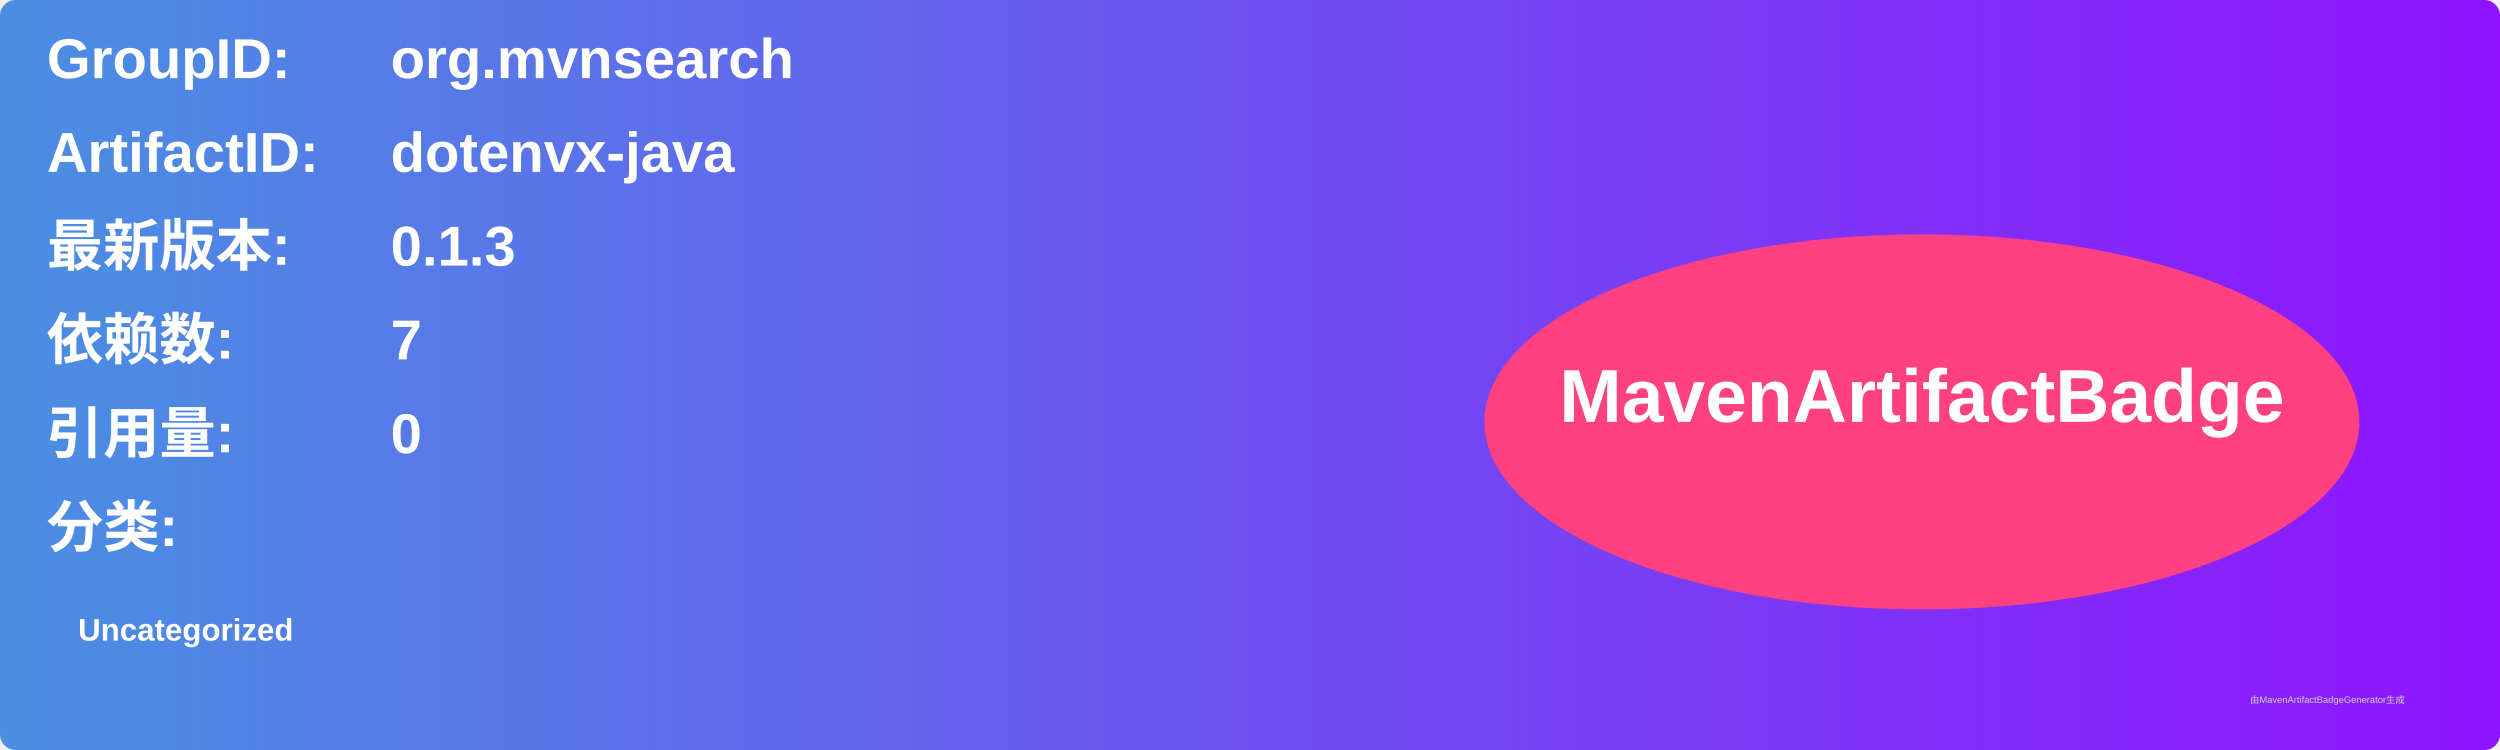
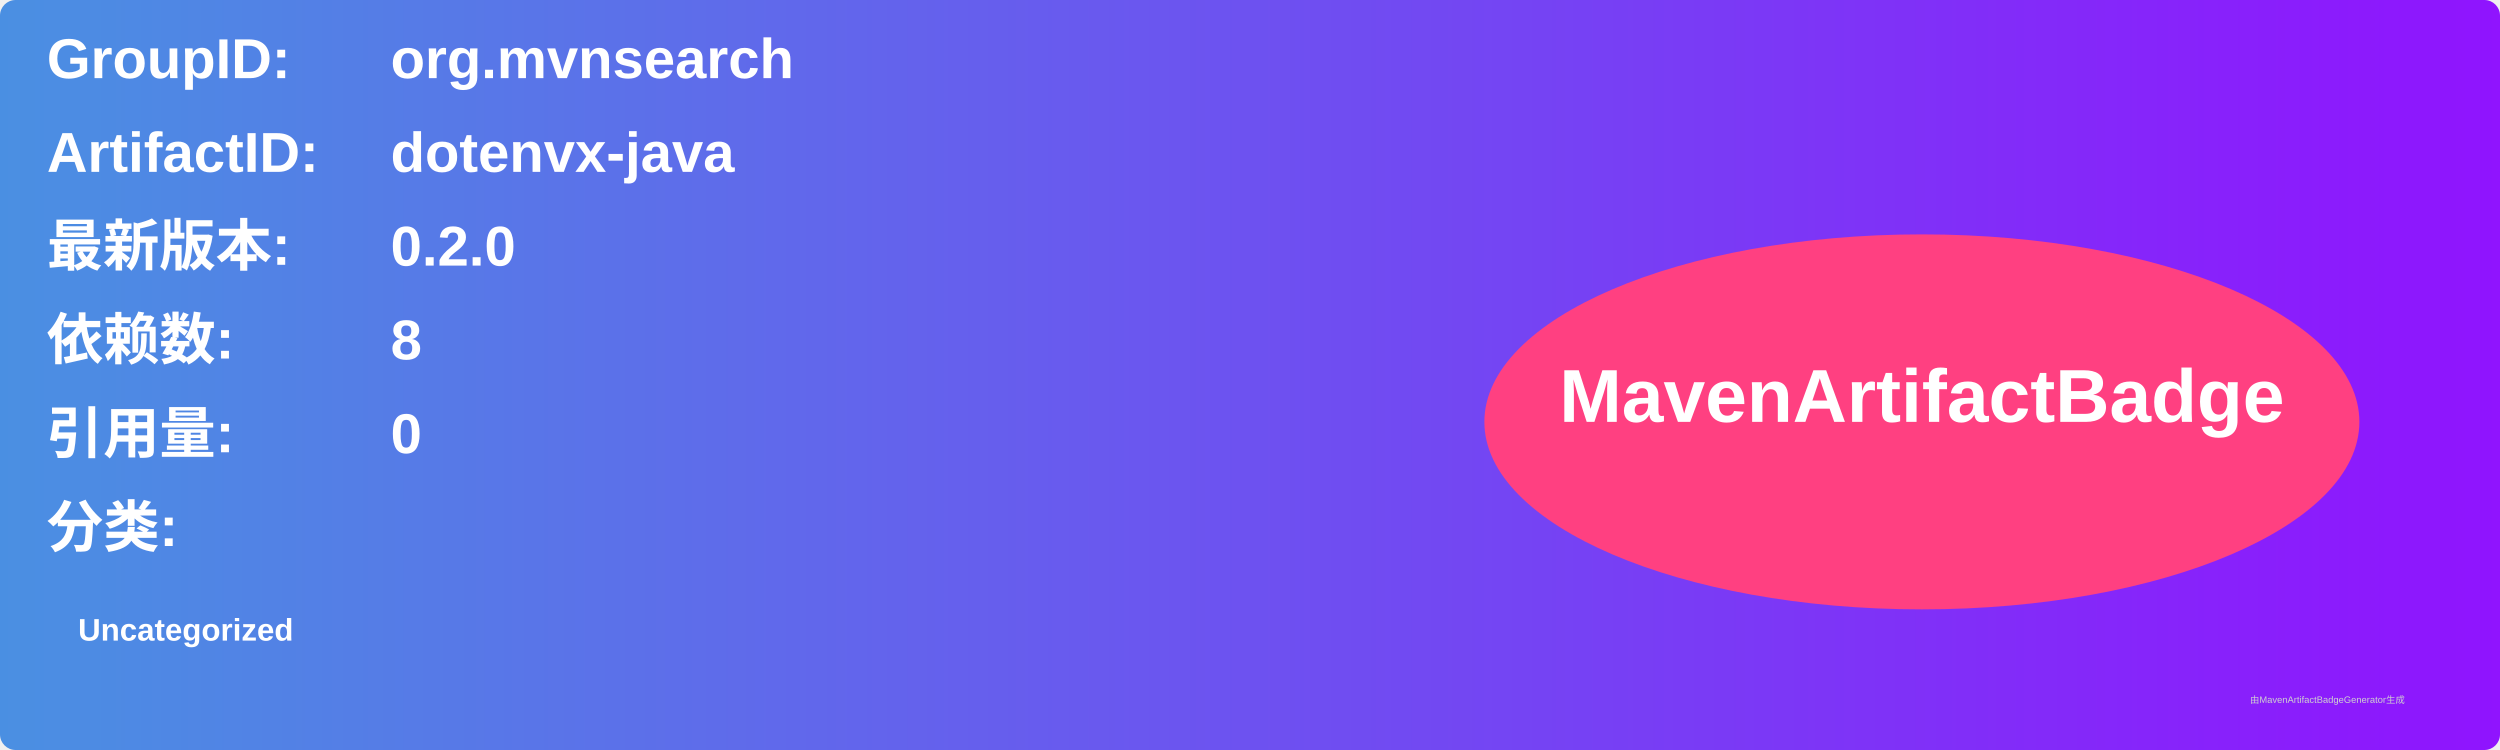
<svg xmlns="http://www.w3.org/2000/svg" width="800" height="240" viewBox="0 0 800 240">
  <linearGradient id="grad" x1="0%" y1="0%" x2="100%" y2="0%">
    <stop offset="0%" stop-color="#4a90e2" />
    <stop offset="100%" stop-color="#9013fe" />
  </linearGradient>
  <rect width="100%" height="100%" rx="5" ry="5" fill="url(#grad)" />
  <g transform="translate(15, 15)">
    <text x="0" y="10" font-family="Arial" font-size="18" fill="white" font-weight="bold" width="260">GroupID:</text>
    <text x="110" y="10" font-family="Arial" font-size="18" fill="white" font-weight="bold" width="460">org.mvnsearch</text>
    <text x="0" y="40" font-family="Arial" font-size="18" fill="white" font-weight="bold" width="260">ArtifactID:</text>
    <text x="110" y="40" font-family="Arial" font-size="18" fill="white" font-weight="bold" width="460">dotenvx-java</text>
    <text x="0" y="70" font-family="Arial" font-size="18" fill="white" font-weight="bold">最新版本:</text>
    <text x="110" y="70" font-family="Arial" font-size="18" fill="white" font-weight="bold">
-       <tspan font-weight="bold">0.1.3</tspan>
+       <tspan font-weight="bold">0.2.0</tspan>
    </text>
    <text x="0" y="100" font-family="Arial" font-size="18" fill="white" font-weight="bold">依赖数: </text>
    <text x="110" y="100" font-family="Arial" font-size="18" fill="white">
-       <tspan font-weight="bold">7</tspan>
+       <tspan font-weight="bold">8</tspan>
    </text>
    <text x="0" y="130" font-family="Arial" font-size="18" fill="white" font-weight="bold">引用量: </text>
    <text x="110" y="130" font-family="Arial" font-size="18" fill="white">
      <tspan font-weight="bold">0</tspan>
    </text>
    <text x="0" y="160" font-family="Arial" font-size="18" fill="white" font-weight="bold">分类:</text>
    <text x="10" y="190" font-family="Arial" font-size="10" fill="white">
      <tspan font-weight="bold">Uncategorized</tspan>
    </text>
    <ellipse cx="600" cy="120" rx="140" ry="60" fill="#ff4081" />
    <text x="600" y="120" text-anchor="middle" font-family="Arial" font-size="24" fill="white" font-weight="bold">MavenArtifactBadge</text>
  </g>
  <text x="720" y="225" font-family="Arial" font-size="3" fill="#d0d0d0">由MavenArtifactBadgeGenerator生成</text>
</svg>
